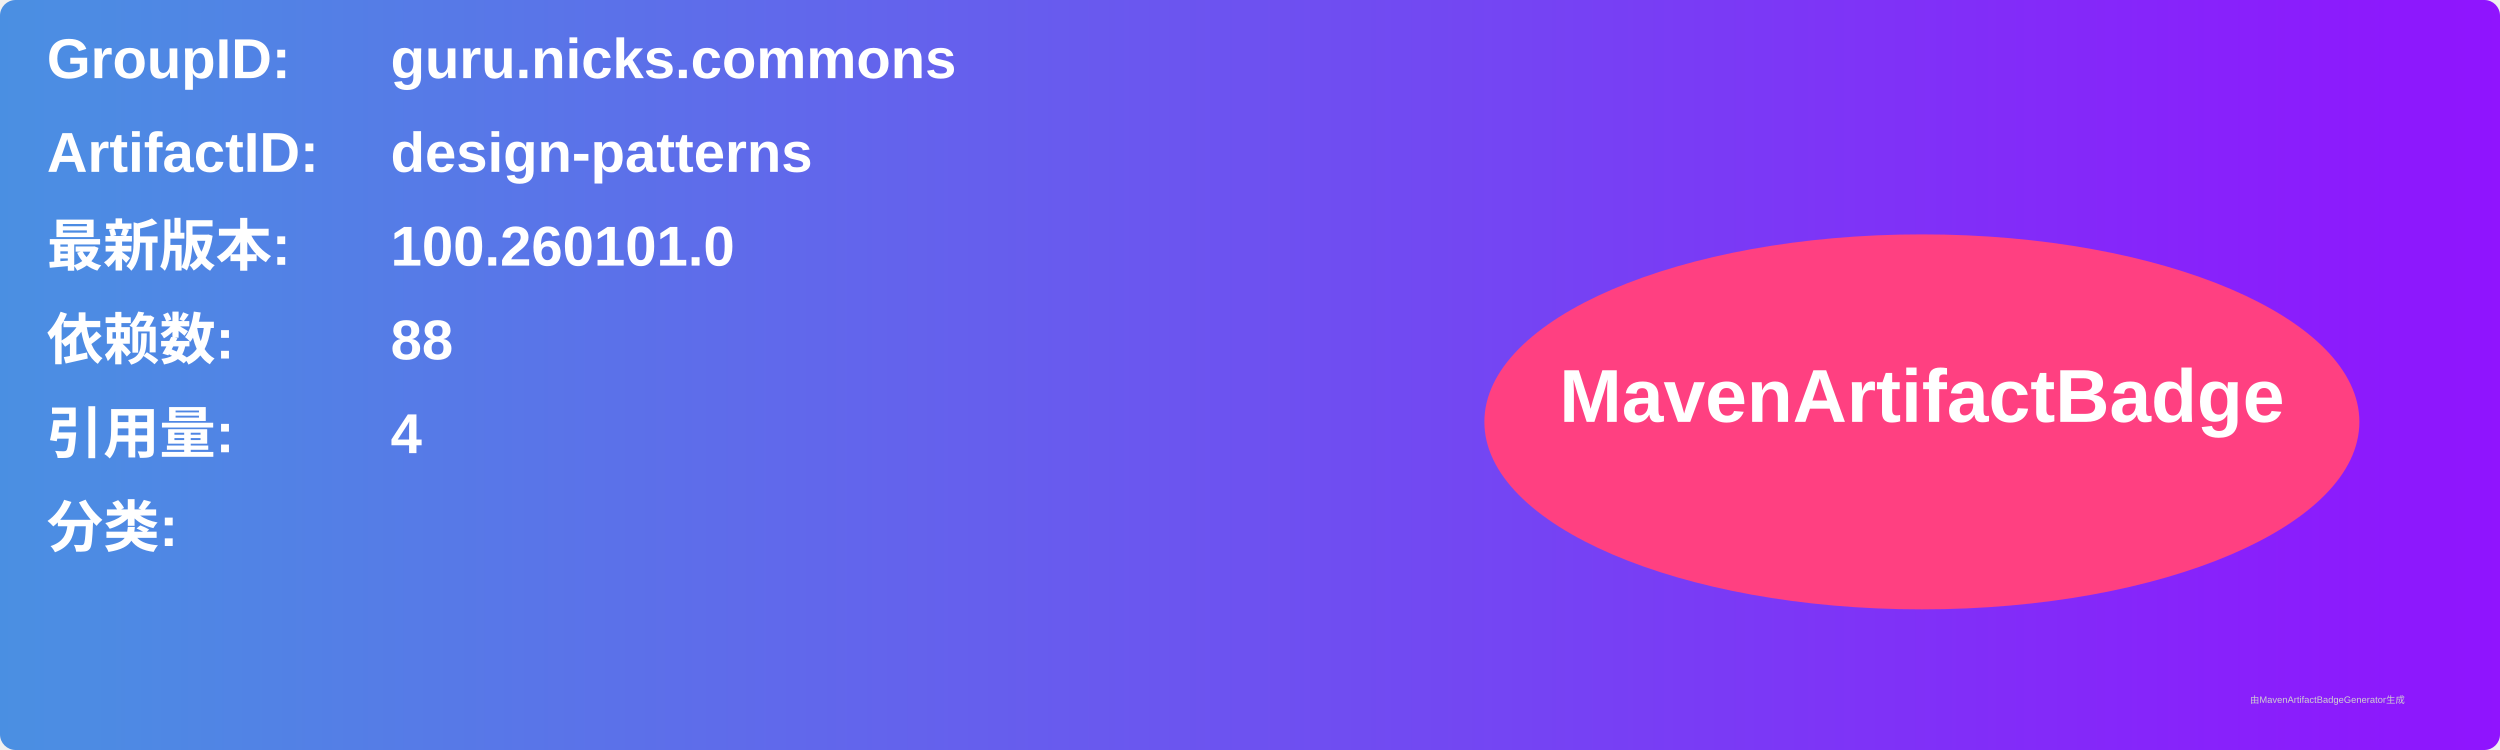
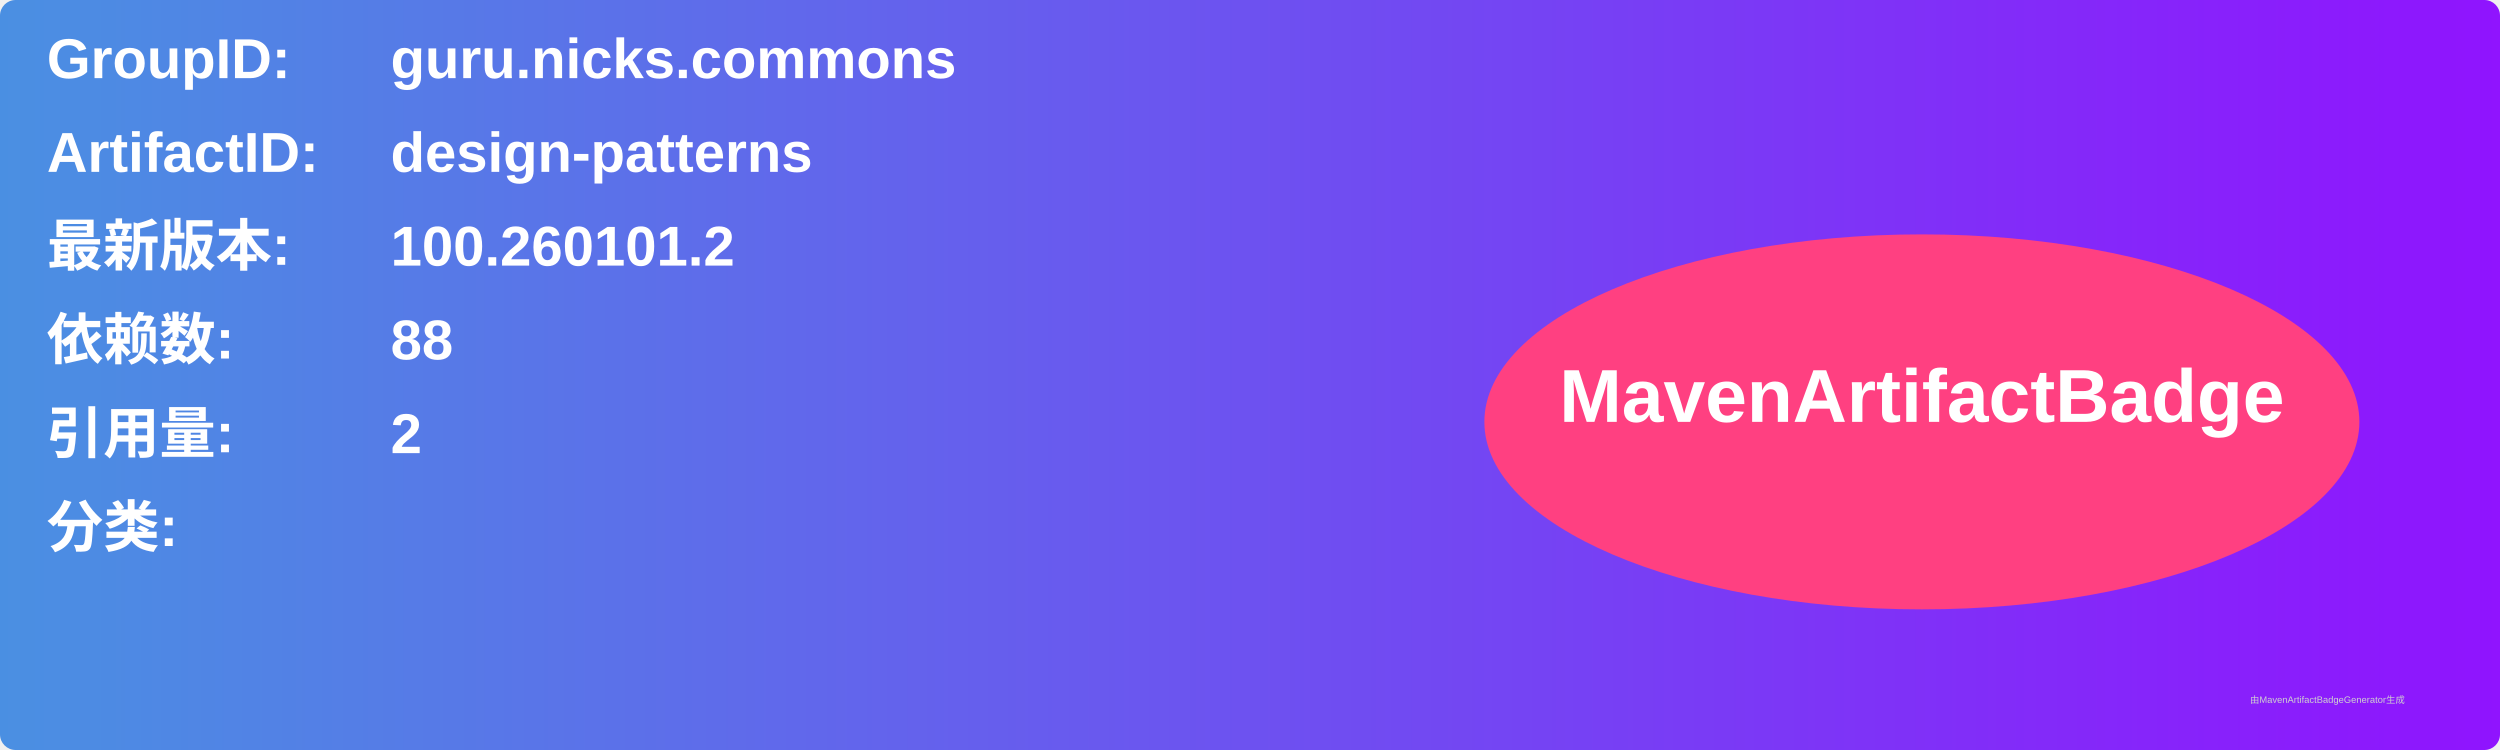
<svg xmlns="http://www.w3.org/2000/svg" width="800" height="240" viewBox="0 0 800 240">
  <linearGradient id="grad" x1="0%" y1="0%" x2="100%" y2="0%">
    <stop offset="0%" stop-color="#4a90e2" />
    <stop offset="100%" stop-color="#9013fe" />
  </linearGradient>
  <rect width="100%" height="100%" rx="5" ry="5" fill="url(#grad)" />
  <g transform="translate(15, 15)">
    <text x="0" y="10" font-family="Arial" font-size="18" fill="white" font-weight="bold" width="260">GroupID:</text>
    <text x="110" y="10" font-family="Arial" font-size="18" fill="white" font-weight="bold" width="460">guru.nicks.commons</text>
    <text x="0" y="40" font-family="Arial" font-size="18" fill="white" font-weight="bold" width="260">ArtifactID:</text>
    <text x="110" y="40" font-family="Arial" font-size="18" fill="white" font-weight="bold" width="460">design-patterns</text>
    <text x="0" y="70" font-family="Arial" font-size="18" fill="white" font-weight="bold">最新版本:</text>
    <text x="110" y="70" font-family="Arial" font-size="18" fill="white" font-weight="bold">
-       <tspan font-weight="bold">100.260101.0</tspan>
+       <tspan font-weight="bold">100.260101.2</tspan>
    </text>
    <text x="0" y="100" font-family="Arial" font-size="18" fill="white" font-weight="bold">依赖数: </text>
    <text x="110" y="100" font-family="Arial" font-size="18" fill="white">
      <tspan font-weight="bold">88</tspan>
    </text>
    <text x="0" y="130" font-family="Arial" font-size="18" fill="white" font-weight="bold">引用量: </text>
    <text x="110" y="130" font-family="Arial" font-size="18" fill="white">
-       <tspan font-weight="bold">4</tspan>
+       <tspan font-weight="bold">2</tspan>
    </text>
    <text x="0" y="160" font-family="Arial" font-size="18" fill="white" font-weight="bold">分类:</text>
    <text x="10" y="190" font-family="Arial" font-size="10" fill="white">
      <tspan font-weight="bold" />
    </text>
    <ellipse cx="600" cy="120" rx="140" ry="60" fill="#ff4081" />
    <text x="600" y="120" text-anchor="middle" font-family="Arial" font-size="24" fill="white" font-weight="bold">MavenArtifactBadge</text>
  </g>
  <text x="720" y="225" font-family="Arial" font-size="3" fill="#d0d0d0">由MavenArtifactBadgeGenerator生成</text>
</svg>
